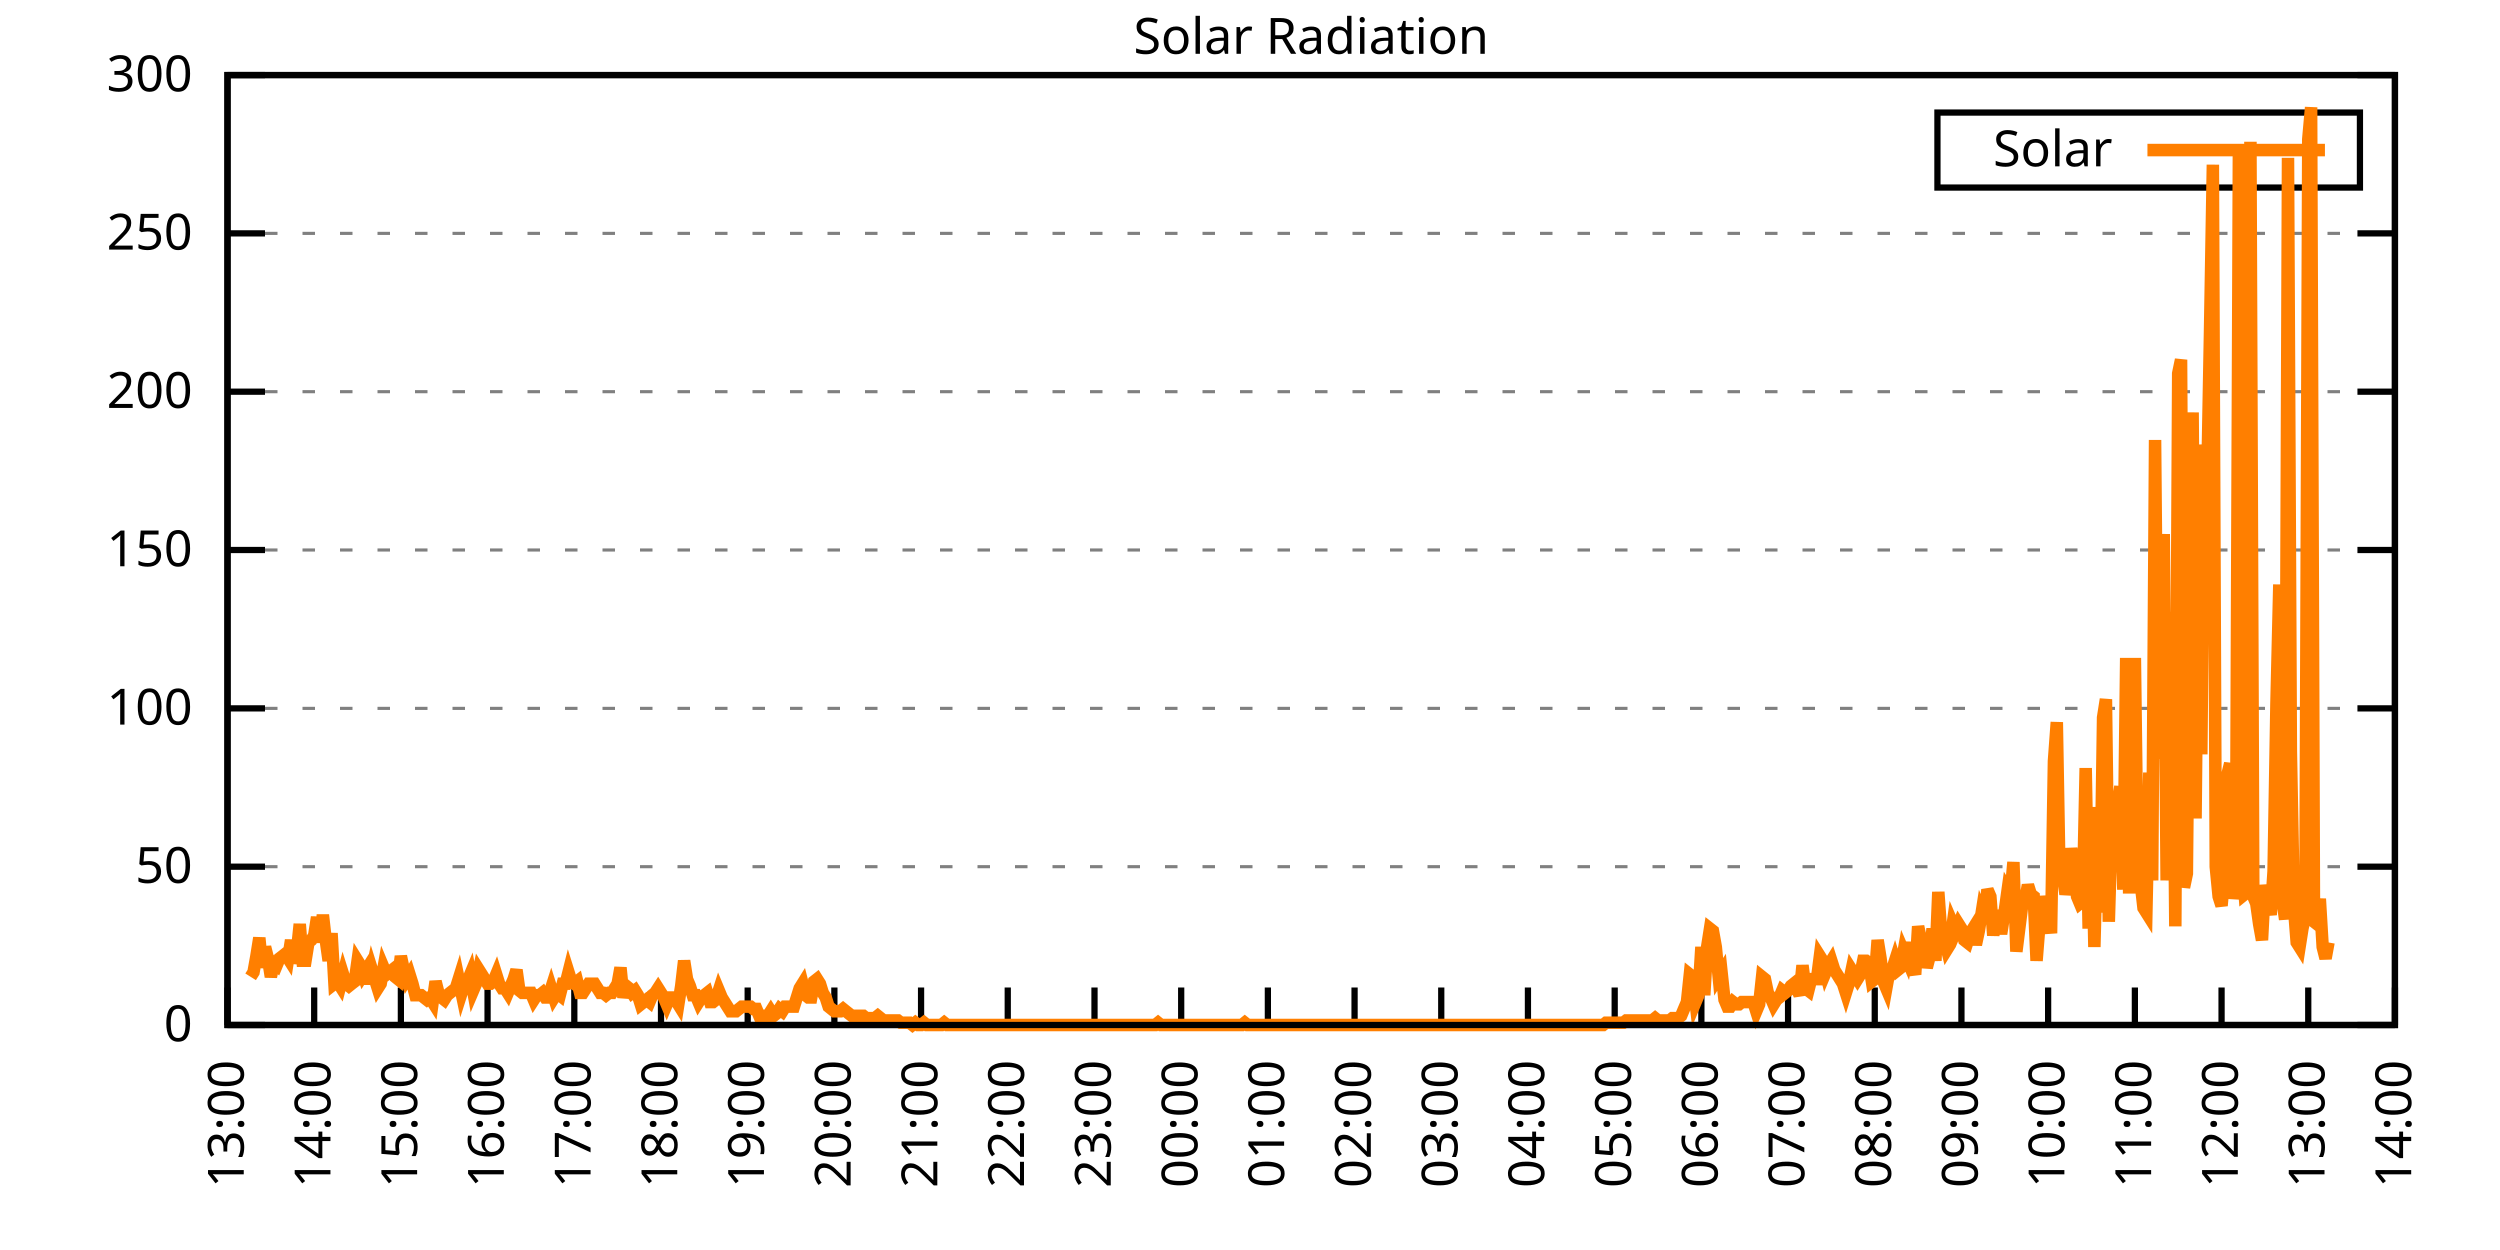
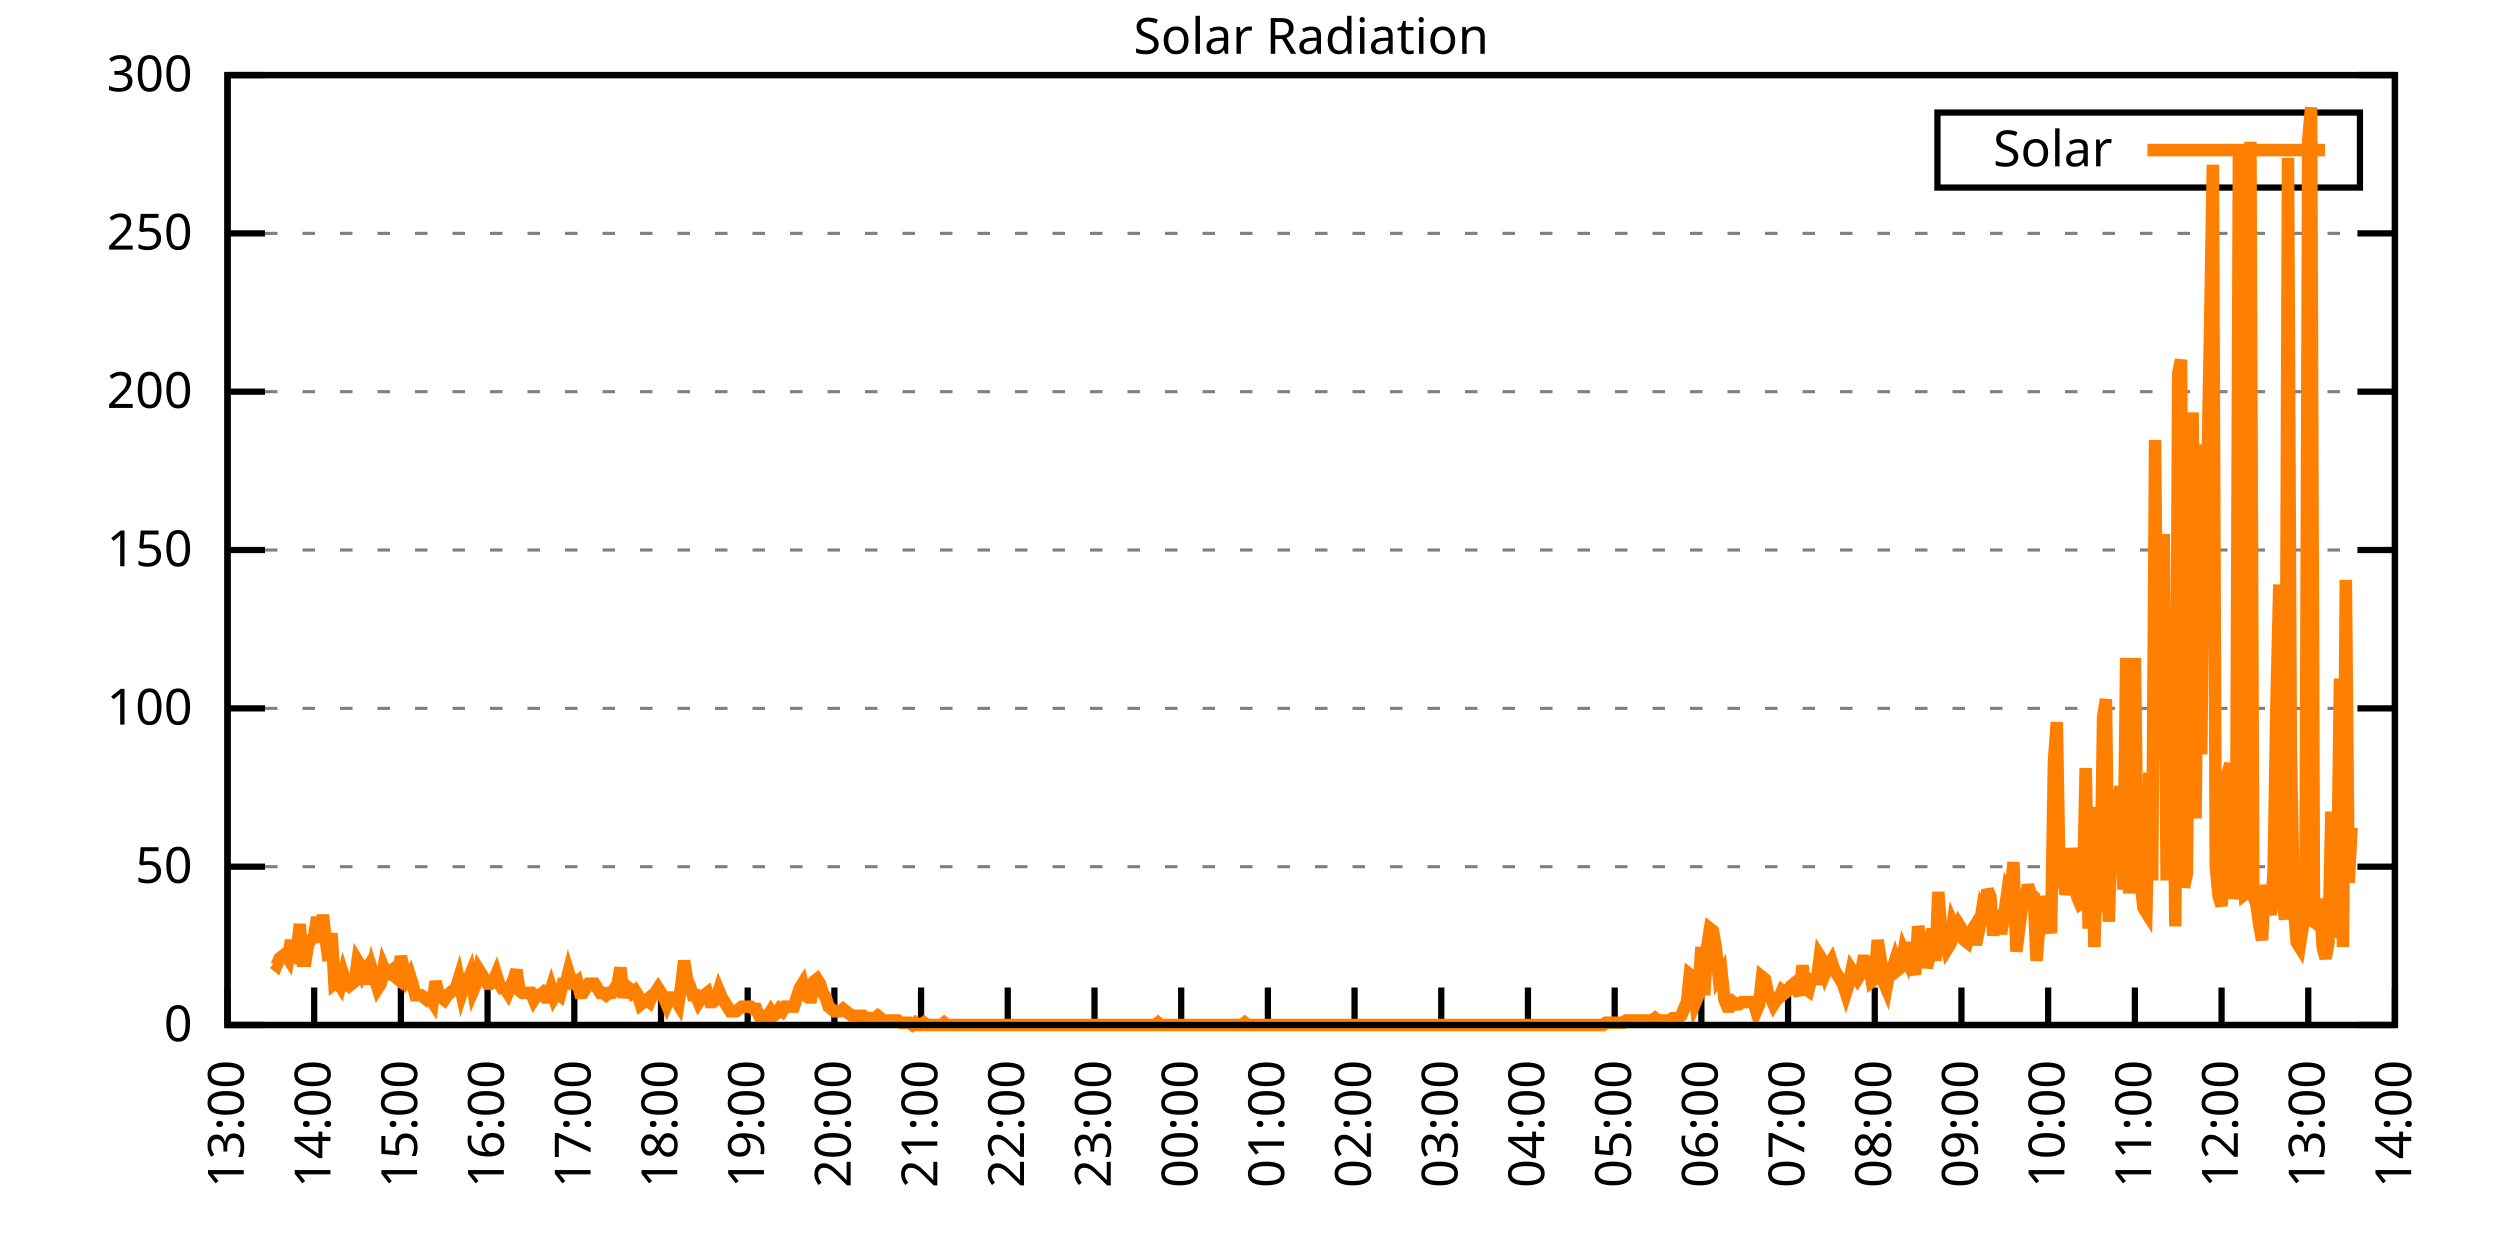
<svg xmlns="http://www.w3.org/2000/svg" xmlns:xlink="http://www.w3.org/1999/xlink" width="400" height="200" viewBox="0 0 400 200">
  <g id="gnuplot_canvas">
    <rect x="0" y="0" width="400" height="200" fill="none" />
    <defs>
      <circle id="gpDot" r="0.5" stroke-width="0.5" stroke="currentColor" />
      <path id="gpPt0" stroke-width="0.333" stroke="currentColor" d="M-1,0 h2 M0,-1 v2" />
      <path id="gpPt1" stroke-width="0.333" stroke="currentColor" d="M-1,-1 L1,1 M1,-1 L-1,1" />
      <path id="gpPt2" stroke-width="0.333" stroke="currentColor" d="M-1,0 L1,0 M0,-1 L0,1 M-1,-1 L1,1 M-1,1 L1,-1" />
      <rect id="gpPt3" stroke-width="0.333" stroke="currentColor" x="-1" y="-1" width="2" height="2" />
      <rect id="gpPt4" stroke-width="0.333" stroke="currentColor" fill="currentColor" x="-1" y="-1" width="2" height="2" />
      <circle id="gpPt5" stroke-width="0.333" stroke="currentColor" cx="0" cy="0" r="1" />
      <use xlink:href="#gpPt5" id="gpPt6" fill="currentColor" stroke="none" />
      <path id="gpPt7" stroke-width="0.333" stroke="currentColor" d="M0,-1.33 L-1.33,0.67 L1.33,0.67 z" />
      <use xlink:href="#gpPt7" id="gpPt8" fill="currentColor" stroke="none" />
      <use xlink:href="#gpPt7" id="gpPt9" stroke="currentColor" transform="rotate(180)" />
      <use xlink:href="#gpPt9" id="gpPt10" fill="currentColor" stroke="none" />
      <use xlink:href="#gpPt3" id="gpPt11" stroke="currentColor" transform="rotate(45)" />
      <use xlink:href="#gpPt11" id="gpPt12" fill="currentColor" stroke="none" />
      <path id="gpPt13" stroke-width="0.333" stroke="currentColor" d="M0,1.330 L1.265,0.411 L0.782,-1.067 L-0.782,-1.076 L-1.265,0.411 z" />
      <use xlink:href="#gpPt13" id="gpPt14" fill="currentColor" stroke="none" />
      <filter id="textbox" filterUnits="objectBoundingBox" x="0" y="0" height="1" width="1">
        <feFlood flood-color="white" flood-opacity="1" result="bgnd" />
        <feComposite in="SourceGraphic" in2="bgnd" operator="atop" />
      </filter>
      <filter id="greybox" filterUnits="objectBoundingBox" x="0" y="0" height="1" width="1">
        <feFlood flood-color="lightgrey" flood-opacity="1" result="grey" />
        <feComposite in="SourceGraphic" in2="grey" operator="atop" />
      </filter>
    </defs>
    <g fill="none" color="white" stroke="currentColor" stroke-width="1.00" stroke-linecap="butt" stroke-linejoin="miter">
</g>
    <g fill="none" color="black" stroke="currentColor" stroke-width="1.00" stroke-linecap="butt" stroke-linejoin="miter">
      <g stroke="none" shape-rendering="crispEdges">
        <polygon fill="rgb(255, 255, 255)" points="36.40,164.00 383.18,164.00 383.18,12.02 36.40,12.02 " />
      </g>
    </g>
    <g fill="none" color="black" stroke="currentColor" stroke-width="1.00" stroke-linecap="butt" stroke-linejoin="miter">
</g>
    <g fill="none" color="black" stroke="black" stroke-width="0.50" stroke-linecap="butt" stroke-linejoin="miter">
</g>
    <g fill="none" color="gray" stroke="currentColor" stroke-width="0.50" stroke-linecap="butt" stroke-linejoin="miter">
      <path stroke="gray" stroke-dasharray="2,4" class="gridline" d="M36.40,164.00 L383.19,164.00  " />
    </g>
    <g fill="none" color="gray" stroke="gray" stroke-width="1.00" stroke-linecap="butt" stroke-linejoin="miter">
</g>
    <g fill="none" color="black" stroke="currentColor" stroke-width="1.00" stroke-linecap="butt" stroke-linejoin="miter">
      <path stroke="black" d="M36.40,164.00 L42.40,164.00 M383.19,164.00 L377.19,164.00  " />
      <g transform="translate(30.80,166.60)" stroke="none" fill="black" font-family="Sans" font-size="8.00" text-anchor="end">
        <text>
          <tspan font-family="Sans"> 0</tspan>
        </text>
      </g>
    </g>
    <g fill="none" color="black" stroke="currentColor" stroke-width="1.00" stroke-linecap="butt" stroke-linejoin="miter">
</g>
    <g fill="none" color="black" stroke="black" stroke-width="0.50" stroke-linecap="butt" stroke-linejoin="miter">
</g>
    <g fill="none" color="gray" stroke="currentColor" stroke-width="0.50" stroke-linecap="butt" stroke-linejoin="miter">
      <path stroke="gray" stroke-dasharray="2,4" class="gridline" d="M36.40,138.67 L383.19,138.67  " />
    </g>
    <g fill="none" color="gray" stroke="gray" stroke-width="1.00" stroke-linecap="butt" stroke-linejoin="miter">
</g>
    <g fill="none" color="black" stroke="currentColor" stroke-width="1.00" stroke-linecap="butt" stroke-linejoin="miter">
      <path stroke="black" d="M36.40,138.67 L42.40,138.67 M383.19,138.67 L377.19,138.67  " />
      <g transform="translate(30.80,141.27)" stroke="none" fill="black" font-family="Sans" font-size="8.00" text-anchor="end">
        <text>
          <tspan font-family="Sans"> 50</tspan>
        </text>
      </g>
    </g>
    <g fill="none" color="black" stroke="currentColor" stroke-width="1.00" stroke-linecap="butt" stroke-linejoin="miter">
</g>
    <g fill="none" color="black" stroke="black" stroke-width="0.50" stroke-linecap="butt" stroke-linejoin="miter">
</g>
    <g fill="none" color="gray" stroke="currentColor" stroke-width="0.50" stroke-linecap="butt" stroke-linejoin="miter">
      <path stroke="gray" stroke-dasharray="2,4" class="gridline" d="M36.40,113.34 L383.19,113.34  " />
    </g>
    <g fill="none" color="gray" stroke="gray" stroke-width="1.00" stroke-linecap="butt" stroke-linejoin="miter">
</g>
    <g fill="none" color="black" stroke="currentColor" stroke-width="1.00" stroke-linecap="butt" stroke-linejoin="miter">
      <path stroke="black" d="M36.40,113.34 L42.40,113.34 M383.19,113.34 L377.19,113.34  " />
      <g transform="translate(30.80,115.94)" stroke="none" fill="black" font-family="Sans" font-size="8.00" text-anchor="end">
        <text>
          <tspan font-family="Sans"> 100</tspan>
        </text>
      </g>
    </g>
    <g fill="none" color="black" stroke="currentColor" stroke-width="1.00" stroke-linecap="butt" stroke-linejoin="miter">
</g>
    <g fill="none" color="black" stroke="black" stroke-width="0.50" stroke-linecap="butt" stroke-linejoin="miter">
</g>
    <g fill="none" color="gray" stroke="currentColor" stroke-width="0.50" stroke-linecap="butt" stroke-linejoin="miter">
      <path stroke="gray" stroke-dasharray="2,4" class="gridline" d="M36.40,88.00 L383.19,88.00  " />
    </g>
    <g fill="none" color="gray" stroke="gray" stroke-width="1.00" stroke-linecap="butt" stroke-linejoin="miter">
</g>
    <g fill="none" color="black" stroke="currentColor" stroke-width="1.00" stroke-linecap="butt" stroke-linejoin="miter">
      <path stroke="black" d="M36.40,88.00 L42.40,88.00 M383.19,88.00 L377.19,88.00  " />
      <g transform="translate(30.80,90.60)" stroke="none" fill="black" font-family="Sans" font-size="8.00" text-anchor="end">
        <text>
          <tspan font-family="Sans"> 150</tspan>
        </text>
      </g>
    </g>
    <g fill="none" color="black" stroke="currentColor" stroke-width="1.00" stroke-linecap="butt" stroke-linejoin="miter">
</g>
    <g fill="none" color="black" stroke="black" stroke-width="0.50" stroke-linecap="butt" stroke-linejoin="miter">
</g>
    <g fill="none" color="gray" stroke="currentColor" stroke-width="0.50" stroke-linecap="butt" stroke-linejoin="miter">
      <path stroke="gray" stroke-dasharray="2,4" class="gridline" d="M36.40,62.67 L383.19,62.67  " />
    </g>
    <g fill="none" color="gray" stroke="gray" stroke-width="1.00" stroke-linecap="butt" stroke-linejoin="miter">
</g>
    <g fill="none" color="black" stroke="currentColor" stroke-width="1.00" stroke-linecap="butt" stroke-linejoin="miter">
      <path stroke="black" d="M36.40,62.67 L42.40,62.67 M383.19,62.67 L377.19,62.67  " />
      <g transform="translate(30.80,65.27)" stroke="none" fill="black" font-family="Sans" font-size="8.00" text-anchor="end">
        <text>
          <tspan font-family="Sans"> 200</tspan>
        </text>
      </g>
    </g>
    <g fill="none" color="black" stroke="currentColor" stroke-width="1.00" stroke-linecap="butt" stroke-linejoin="miter">
</g>
    <g fill="none" color="black" stroke="black" stroke-width="0.50" stroke-linecap="butt" stroke-linejoin="miter">
</g>
    <g fill="none" color="gray" stroke="currentColor" stroke-width="0.50" stroke-linecap="butt" stroke-linejoin="miter">
      <path stroke="gray" stroke-dasharray="2,4" class="gridline" d="M36.40,37.34 L383.19,37.34  " />
    </g>
    <g fill="none" color="gray" stroke="gray" stroke-width="1.00" stroke-linecap="butt" stroke-linejoin="miter">
</g>
    <g fill="none" color="black" stroke="currentColor" stroke-width="1.00" stroke-linecap="butt" stroke-linejoin="miter">
      <path stroke="black" d="M36.40,37.34 L42.40,37.34 M383.19,37.34 L377.19,37.34  " />
      <g transform="translate(30.80,39.94)" stroke="none" fill="black" font-family="Sans" font-size="8.00" text-anchor="end">
        <text>
          <tspan font-family="Sans"> 250</tspan>
        </text>
      </g>
    </g>
    <g fill="none" color="black" stroke="currentColor" stroke-width="1.00" stroke-linecap="butt" stroke-linejoin="miter">
</g>
    <g fill="none" color="black" stroke="black" stroke-width="0.50" stroke-linecap="butt" stroke-linejoin="miter">
</g>
    <g fill="none" color="gray" stroke="currentColor" stroke-width="0.50" stroke-linecap="butt" stroke-linejoin="miter">
      <path stroke="gray" stroke-dasharray="2,4" class="gridline" d="M36.40,12.01 L383.19,12.01  " />
    </g>
    <g fill="none" color="gray" stroke="gray" stroke-width="1.00" stroke-linecap="butt" stroke-linejoin="miter">
</g>
    <g fill="none" color="black" stroke="currentColor" stroke-width="1.00" stroke-linecap="butt" stroke-linejoin="miter">
      <path stroke="black" d="M36.40,12.01 L42.40,12.01 M383.19,12.01 L377.19,12.01  " />
      <g transform="translate(30.80,14.61)" stroke="none" fill="black" font-family="Sans" font-size="8.00" text-anchor="end">
        <text>
          <tspan font-family="Sans"> 300</tspan>
        </text>
      </g>
    </g>
    <g fill="none" color="black" stroke="currentColor" stroke-width="1.00" stroke-linecap="butt" stroke-linejoin="miter">
      <path stroke="black" d="M36.40,164.00 L36.40,158.00  " />
      <g transform="translate(39.00,169.60) rotate(270.00)" stroke="none" fill="black" font-family="Sans" font-size="8.00" text-anchor="end">
        <text>
          <tspan font-family="Sans">13:00</tspan>
        </text>
      </g>
    </g>
    <g fill="none" color="black" stroke="currentColor" stroke-width="1.00" stroke-linecap="butt" stroke-linejoin="miter">
      <path stroke="black" d="M50.27,164.00 L50.27,158.00  " />
      <g transform="translate(52.87,169.60) rotate(270.00)" stroke="none" fill="black" font-family="Sans" font-size="8.00" text-anchor="end">
        <text>
          <tspan font-family="Sans">14:00</tspan>
        </text>
      </g>
    </g>
    <g fill="none" color="black" stroke="currentColor" stroke-width="1.00" stroke-linecap="butt" stroke-linejoin="miter">
      <path stroke="black" d="M64.14,164.00 L64.14,158.00  " />
      <g transform="translate(66.74,169.60) rotate(270.00)" stroke="none" fill="black" font-family="Sans" font-size="8.00" text-anchor="end">
        <text>
          <tspan font-family="Sans">15:00</tspan>
        </text>
      </g>
    </g>
    <g fill="none" color="black" stroke="currentColor" stroke-width="1.00" stroke-linecap="butt" stroke-linejoin="miter">
      <path stroke="black" d="M78.01,164.00 L78.01,158.00  " />
      <g transform="translate(80.61,169.60) rotate(270.00)" stroke="none" fill="black" font-family="Sans" font-size="8.00" text-anchor="end">
        <text>
          <tspan font-family="Sans">16:00</tspan>
        </text>
      </g>
    </g>
    <g fill="none" color="black" stroke="currentColor" stroke-width="1.00" stroke-linecap="butt" stroke-linejoin="miter">
      <path stroke="black" d="M91.89,164.00 L91.89,158.00  " />
      <g transform="translate(94.49,169.60) rotate(270.00)" stroke="none" fill="black" font-family="Sans" font-size="8.00" text-anchor="end">
        <text>
          <tspan font-family="Sans">17:00</tspan>
        </text>
      </g>
    </g>
    <g fill="none" color="black" stroke="currentColor" stroke-width="1.00" stroke-linecap="butt" stroke-linejoin="miter">
      <path stroke="black" d="M105.76,164.00 L105.76,158.00  " />
      <g transform="translate(108.36,169.60) rotate(270.00)" stroke="none" fill="black" font-family="Sans" font-size="8.00" text-anchor="end">
        <text>
          <tspan font-family="Sans">18:00</tspan>
        </text>
      </g>
    </g>
    <g fill="none" color="black" stroke="currentColor" stroke-width="1.00" stroke-linecap="butt" stroke-linejoin="miter">
      <path stroke="black" d="M119.63,164.00 L119.63,158.00  " />
      <g transform="translate(122.23,169.60) rotate(270.00)" stroke="none" fill="black" font-family="Sans" font-size="8.00" text-anchor="end">
        <text>
          <tspan font-family="Sans">19:00</tspan>
        </text>
      </g>
    </g>
    <g fill="none" color="black" stroke="currentColor" stroke-width="1.00" stroke-linecap="butt" stroke-linejoin="miter">
      <path stroke="black" d="M133.50,164.00 L133.50,158.00  " />
      <g transform="translate(136.10,169.60) rotate(270.00)" stroke="none" fill="black" font-family="Sans" font-size="8.00" text-anchor="end">
        <text>
          <tspan font-family="Sans">20:00</tspan>
        </text>
      </g>
    </g>
    <g fill="none" color="black" stroke="currentColor" stroke-width="1.00" stroke-linecap="butt" stroke-linejoin="miter">
      <path stroke="black" d="M147.37,164.00 L147.37,158.00  " />
      <g transform="translate(149.97,169.60) rotate(270.00)" stroke="none" fill="black" font-family="Sans" font-size="8.00" text-anchor="end">
        <text>
          <tspan font-family="Sans">21:00</tspan>
        </text>
      </g>
    </g>
    <g fill="none" color="black" stroke="currentColor" stroke-width="1.00" stroke-linecap="butt" stroke-linejoin="miter">
      <path stroke="black" d="M161.24,164.00 L161.24,158.00  " />
      <g transform="translate(163.84,169.60) rotate(270.00)" stroke="none" fill="black" font-family="Sans" font-size="8.00" text-anchor="end">
        <text>
          <tspan font-family="Sans">22:00</tspan>
        </text>
      </g>
    </g>
    <g fill="none" color="black" stroke="currentColor" stroke-width="1.00" stroke-linecap="butt" stroke-linejoin="miter">
      <path stroke="black" d="M175.12,164.00 L175.12,158.00  " />
      <g transform="translate(177.72,169.60) rotate(270.00)" stroke="none" fill="black" font-family="Sans" font-size="8.00" text-anchor="end">
        <text>
          <tspan font-family="Sans">23:00</tspan>
        </text>
      </g>
    </g>
    <g fill="none" color="black" stroke="currentColor" stroke-width="1.00" stroke-linecap="butt" stroke-linejoin="miter">
      <path stroke="black" d="M188.99,164.00 L188.99,158.00  " />
      <g transform="translate(191.59,169.60) rotate(270.00)" stroke="none" fill="black" font-family="Sans" font-size="8.00" text-anchor="end">
        <text>
          <tspan font-family="Sans">00:00</tspan>
        </text>
      </g>
    </g>
    <g fill="none" color="black" stroke="currentColor" stroke-width="1.00" stroke-linecap="butt" stroke-linejoin="miter">
      <path stroke="black" d="M202.86,164.00 L202.86,158.00  " />
      <g transform="translate(205.46,169.60) rotate(270.00)" stroke="none" fill="black" font-family="Sans" font-size="8.00" text-anchor="end">
        <text>
          <tspan font-family="Sans">01:00</tspan>
        </text>
      </g>
    </g>
    <g fill="none" color="black" stroke="currentColor" stroke-width="1.00" stroke-linecap="butt" stroke-linejoin="miter">
      <path stroke="black" d="M216.73,164.00 L216.73,158.00  " />
      <g transform="translate(219.33,169.60) rotate(270.00)" stroke="none" fill="black" font-family="Sans" font-size="8.00" text-anchor="end">
        <text>
          <tspan font-family="Sans">02:00</tspan>
        </text>
      </g>
    </g>
    <g fill="none" color="black" stroke="currentColor" stroke-width="1.00" stroke-linecap="butt" stroke-linejoin="miter">
      <path stroke="black" d="M230.60,164.00 L230.60,158.00  " />
      <g transform="translate(233.20,169.60) rotate(270.00)" stroke="none" fill="black" font-family="Sans" font-size="8.00" text-anchor="end">
        <text>
          <tspan font-family="Sans">03:00</tspan>
        </text>
      </g>
    </g>
    <g fill="none" color="black" stroke="currentColor" stroke-width="1.00" stroke-linecap="butt" stroke-linejoin="miter">
      <path stroke="black" d="M244.47,164.00 L244.47,158.00  " />
      <g transform="translate(247.07,169.60) rotate(270.00)" stroke="none" fill="black" font-family="Sans" font-size="8.00" text-anchor="end">
        <text>
          <tspan font-family="Sans">04:00</tspan>
        </text>
      </g>
    </g>
    <g fill="none" color="black" stroke="currentColor" stroke-width="1.00" stroke-linecap="butt" stroke-linejoin="miter">
      <path stroke="black" d="M258.35,164.00 L258.35,158.00  " />
      <g transform="translate(260.95,169.60) rotate(270.00)" stroke="none" fill="black" font-family="Sans" font-size="8.00" text-anchor="end">
        <text>
          <tspan font-family="Sans">05:00</tspan>
        </text>
      </g>
    </g>
    <g fill="none" color="black" stroke="currentColor" stroke-width="1.00" stroke-linecap="butt" stroke-linejoin="miter">
      <path stroke="black" d="M272.22,164.00 L272.22,158.00  " />
      <g transform="translate(274.82,169.60) rotate(270.00)" stroke="none" fill="black" font-family="Sans" font-size="8.00" text-anchor="end">
        <text>
          <tspan font-family="Sans">06:00</tspan>
        </text>
      </g>
    </g>
    <g fill="none" color="black" stroke="currentColor" stroke-width="1.00" stroke-linecap="butt" stroke-linejoin="miter">
      <path stroke="black" d="M286.09,164.00 L286.09,158.00  " />
      <g transform="translate(288.69,169.60) rotate(270.00)" stroke="none" fill="black" font-family="Sans" font-size="8.00" text-anchor="end">
        <text>
          <tspan font-family="Sans">07:00</tspan>
        </text>
      </g>
    </g>
    <g fill="none" color="black" stroke="currentColor" stroke-width="1.00" stroke-linecap="butt" stroke-linejoin="miter">
      <path stroke="black" d="M299.96,164.00 L299.96,158.00  " />
      <g transform="translate(302.56,169.60) rotate(270.00)" stroke="none" fill="black" font-family="Sans" font-size="8.00" text-anchor="end">
        <text>
          <tspan font-family="Sans">08:00</tspan>
        </text>
      </g>
    </g>
    <g fill="none" color="black" stroke="currentColor" stroke-width="1.00" stroke-linecap="butt" stroke-linejoin="miter">
      <path stroke="black" d="M313.83,164.00 L313.83,158.00  " />
      <g transform="translate(316.43,169.60) rotate(270.00)" stroke="none" fill="black" font-family="Sans" font-size="8.00" text-anchor="end">
        <text>
          <tspan font-family="Sans">09:00</tspan>
        </text>
      </g>
    </g>
    <g fill="none" color="black" stroke="currentColor" stroke-width="1.00" stroke-linecap="butt" stroke-linejoin="miter">
      <path stroke="black" d="M327.70,164.00 L327.70,158.00  " />
      <g transform="translate(330.30,169.60) rotate(270.00)" stroke="none" fill="black" font-family="Sans" font-size="8.00" text-anchor="end">
        <text>
          <tspan font-family="Sans">10:00</tspan>
        </text>
      </g>
    </g>
    <g fill="none" color="black" stroke="currentColor" stroke-width="1.00" stroke-linecap="butt" stroke-linejoin="miter">
      <path stroke="black" d="M341.58,164.00 L341.58,158.00  " />
      <g transform="translate(344.18,169.60) rotate(270.00)" stroke="none" fill="black" font-family="Sans" font-size="8.00" text-anchor="end">
        <text>
          <tspan font-family="Sans">11:00</tspan>
        </text>
      </g>
    </g>
    <g fill="none" color="black" stroke="currentColor" stroke-width="1.00" stroke-linecap="butt" stroke-linejoin="miter">
      <path stroke="black" d="M355.45,164.00 L355.45,158.00  " />
      <g transform="translate(358.05,169.60) rotate(270.00)" stroke="none" fill="black" font-family="Sans" font-size="8.00" text-anchor="end">
        <text>
          <tspan font-family="Sans">12:00</tspan>
        </text>
      </g>
    </g>
    <g fill="none" color="black" stroke="currentColor" stroke-width="1.00" stroke-linecap="butt" stroke-linejoin="miter">
      <path stroke="black" d="M369.32,164.00 L369.32,158.00  " />
      <g transform="translate(371.92,169.60) rotate(270.00)" stroke="none" fill="black" font-family="Sans" font-size="8.00" text-anchor="end">
        <text>
          <tspan font-family="Sans">13:00</tspan>
        </text>
      </g>
    </g>
    <g fill="none" color="black" stroke="currentColor" stroke-width="1.00" stroke-linecap="butt" stroke-linejoin="miter">
      <path stroke="black" d="M383.19,164.00 L383.19,158.00  " />
      <g transform="translate(385.79,169.60) rotate(270.00)" stroke="none" fill="black" font-family="Sans" font-size="8.00" text-anchor="end">
        <text>
          <tspan font-family="Sans">14:00</tspan>
        </text>
      </g>
    </g>
    <g fill="none" color="black" stroke="currentColor" stroke-width="1.00" stroke-linecap="butt" stroke-linejoin="miter">
</g>
    <g fill="none" color="black" stroke="currentColor" stroke-width="1.00" stroke-linecap="butt" stroke-linejoin="miter">
      <path stroke="black" d="M36.40,12.01 L36.40,164.00 L383.19,164.00 L383.19,12.01 L36.40,12.01 Z  " />
    </g>
    <g fill="none" color="black" stroke="currentColor" stroke-width="1.00" stroke-linecap="butt" stroke-linejoin="miter">
</g>
    <g fill="none" color="black" stroke="currentColor" stroke-width="1.00" stroke-linecap="butt" stroke-linejoin="miter">
      <path stroke="black" d="M309.99,30.01 L309.99,18.01 L377.59,18.01 L377.59,30.01 L309.99,30.01 Z  " />
    </g>
    <g id="Solar_Radiation_plot_1">
      <g fill="none" color="white" stroke="black" stroke-width="2.00" stroke-linecap="butt" stroke-linejoin="miter">
</g>
      <g fill="none" color="black" stroke="currentColor" stroke-width="2.00" stroke-linecap="butt" stroke-linejoin="miter">
        <g transform="translate(337.99,26.61)" stroke="none" fill="black" font-family="Sans" font-size="8.00" text-anchor="end">
          <text>
            <tspan font-family="Sans">Solar</tspan>
          </text>
        </g>
      </g>
      <g fill="none" color="black" stroke="currentColor" stroke-width="2.00" stroke-linecap="butt" stroke-linejoin="miter">
-         <path stroke="rgb(255, 127,   0)" d="M343.59,24.01 L371.99,24.01 M40.10,156.29 L40.56,155.56 L41.02,152.99 L41.49,150.05 L41.95,154.82 L42.41,151.52   L42.87,153.35 L43.34,156.29 L43.80,154.09 L44.26,154.46 L44.72,153.35 L45.19,152.99 L45.65,152.62 L46.11,153.35   L46.57,150.42 L47.03,154.09 L47.50,152.25 L47.96,147.85 L48.42,153.72 L48.88,153.72 L49.35,150.79 L49.81,150.42   L50.27,149.68 L50.73,146.75 L51.20,150.79 L51.66,146.38 L52.12,150.42 L52.58,153.72 L53.05,149.32 L53.51,157.39   L53.97,157.03 L54.43,157.76 L54.90,155.92 L55.36,157.39 L55.82,157.76 L56.28,157.39 L56.75,157.03 L57.21,153.72   L57.67,154.46 L58.13,155.92 L58.59,155.19 L59.06,157.39 L59.52,155.19 L59.98,156.66 L60.44,158.13 L60.91,157.39   L61.37,154.82 L61.83,155.92 L62.29,155.56 L62.76,155.19 L63.22,156.29 L63.68,156.66 L64.14,152.99 L64.61,155.19   L65.07,156.66 L65.53,155.92 L65.99,157.39 L66.46,159.23 L66.92,159.23 L67.38,159.23 L67.84,159.60 L68.30,159.96   L68.77,159.60 L69.23,160.33 L69.69,157.03 L70.15,158.86 L70.62,159.60 L71.08,159.96 L71.54,159.23 L72.00,158.86   L72.47,158.49 L72.93,158.13 L73.39,156.66 L73.85,158.86 L74.32,157.39 L74.78,157.03 L75.24,155.92 L75.70,158.49   L76.17,157.39 L76.63,155.19 L77.09,155.92 L77.55,156.66 L78.01,157.39 L78.48,157.39 L78.94,157.03 L79.40,155.92   L79.86,157.39 L80.33,158.13 L80.79,158.13 L81.25,158.86 L81.71,157.76 L82.18,156.66 L82.64,155.19 L83.10,158.49   L83.56,158.86 L84.03,158.86 L84.49,158.86 L84.95,158.86 L85.41,159.96 L85.88,159.23 L86.34,159.23 L86.80,158.86   L87.26,159.60 L87.72,159.60 L88.19,158.13 L88.65,159.60 L89.11,158.86 L89.57,159.23 L90.04,157.39 L90.50,157.39   L90.96,155.56 L91.42,157.03 L91.89,157.39 L92.35,157.03 L92.81,158.86 L93.27,158.86 L93.74,158.13 L94.20,157.39   L94.66,157.39 L95.12,157.39 L95.59,158.13 L96.05,158.86 L96.51,158.86 L96.97,159.23 L97.44,158.86 L97.90,158.86   L98.36,158.13 L98.82,157.39 L99.28,154.82 L99.75,159.60 L100.21,157.76 L100.67,158.13 L101.13,158.86 L101.60,158.49   L102.06,159.23 L102.52,160.70 L102.98,160.33 L103.45,159.96 L103.91,160.33 L104.37,159.23 L104.83,158.86 L105.30,158.13   L105.76,158.86 L106.22,159.60 L106.68,160.70 L107.15,159.60 L107.61,159.60 L108.07,159.96 L108.53,160.70 L108.99,157.76   L109.46,153.72 L109.92,156.66 L110.38,157.76 L110.84,159.23 L111.31,159.23 L111.77,160.33 L112.23,159.60 L112.69,159.23   L113.16,158.86 L113.62,160.33 L114.08,160.33 L114.54,159.96 L115.01,158.49 L115.47,159.60 L115.93,160.33 L116.39,161.06   L116.86,161.80 L117.32,161.80 L117.78,161.80 L118.24,161.43 L118.70,161.06 L119.17,161.06 L119.63,161.06 L120.09,161.06   L120.55,161.43 L121.02,161.43 L121.48,162.53 L121.94,162.53 L122.40,162.53 L122.87,162.53 L123.33,161.80 L123.79,162.53   L124.25,162.16 L124.72,161.43 L125.18,161.80 L125.64,161.06 L126.10,161.06 L126.57,161.06 L127.03,161.06 L127.49,159.60   L127.95,158.13 L128.41,157.39 L128.88,159.23 L129.34,159.60 L129.80,159.60 L130.26,157.03 L130.73,156.66 L131.19,157.39   L131.65,158.86 L132.11,159.60 L132.58,161.06 L133.04,161.43 L133.50,161.80 L133.96,161.80 L134.43,161.80 L134.89,161.43   L135.35,161.80 L135.81,162.16 L136.28,162.53 L136.74,162.53 L137.20,162.53 L137.66,162.53 L138.13,162.53 L138.59,162.90   L139.05,162.90 L139.51,162.90 L139.97,162.90 L140.44,162.53 L140.90,162.90 L141.36,163.27 L141.82,163.27 L142.29,163.27   L142.75,163.27 L143.21,163.27 L143.67,163.27 L144.14,163.63 L144.60,163.63 L145.06,163.63 L145.52,163.63 L145.99,164.00   L146.45,163.63 L146.91,164.00 L147.37,164.00 L147.84,163.63 L148.30,164.00 L148.76,164.00 L149.22,164.00 L149.68,164.00   L150.15,164.00 L150.61,164.00 L151.07,163.63 L151.53,164.00 L152.00,164.00 L152.46,164.00 L152.92,164.00 L153.38,164.00   L153.85,164.00 L154.31,164.00 L154.77,164.00 L155.23,164.00 L155.70,164.00 L156.16,164.00 L156.62,164.00 L157.08,164.00   L157.55,164.00 L158.01,164.00 L158.47,164.00 L158.93,164.00 L159.39,164.00 L159.86,164.00 L160.32,164.00 L160.78,164.00   L161.24,164.00 L161.71,164.00 L162.17,164.00 L162.63,164.00 L163.09,164.00 L163.56,164.00 L164.02,164.00 L164.48,164.00   L164.94,164.00 L165.41,164.00 L165.87,164.00 L166.33,164.00 L166.79,164.00 L167.26,164.00 L167.72,164.00 L168.18,164.00   L168.64,164.00 L169.10,164.00 L169.57,164.00 L170.03,164.00 L170.49,164.00 L170.95,164.00 L171.42,164.00 L171.88,164.00   L172.34,164.00 L172.80,164.00 L173.27,164.00 L173.73,164.00 L174.19,164.00 L174.65,164.00 L175.12,164.00 L175.58,164.00   L176.04,164.00 L176.50,164.00 L176.97,164.00 L177.43,164.00 L177.89,164.00 L178.35,164.00 L178.82,164.00 L179.28,164.00   L179.74,164.00 L180.20,164.00 L180.66,164.00 L181.13,164.00 L181.59,164.00 L182.05,164.00 L182.51,164.00 L182.98,164.00   L183.44,164.00 L183.90,164.00 L184.36,164.00 L184.83,164.00 L185.29,163.63 L185.75,164.00 L186.21,164.00 L186.68,164.00   L187.14,164.00 L187.60,164.00 L188.06,164.00 L188.53,164.00 L188.99,164.00 L189.45,164.00 L189.91,164.00 L190.37,164.00   L190.84,164.00 L191.30,164.00 L191.76,164.00 L192.22,164.00 L192.69,164.00 L193.15,164.00 L193.61,164.00 L194.07,164.00   L194.54,164.00 L195.00,164.00 L195.46,164.00 L195.92,164.00 L196.39,164.00 L196.85,164.00 L197.31,164.00 L197.77,164.00   L198.24,164.00 L198.70,164.00 L199.16,163.63 L199.62,164.00 L200.08,164.00 L200.55,164.00 L201.01,164.00 L201.47,164.00   L201.93,164.00 L202.40,164.00 L202.86,164.00 L203.32,164.00 L203.78,164.00 L204.25,164.00 L204.71,164.00 L205.17,164.00   L205.63,164.00 L206.10,164.00 L206.56,164.00 L207.02,164.00 L207.48,164.00 L207.95,164.00 L208.41,164.00 L208.87,164.00   L209.33,164.00 L209.80,164.00 L210.26,164.00 L210.72,164.00 L211.18,164.00 L211.64,164.00 L212.11,164.00 L212.57,164.00   L213.03,164.00 L213.49,164.00 L213.96,164.00 L214.42,164.00 L214.88,164.00 L215.34,164.00 L215.81,164.00 L216.27,164.00   L216.73,164.00 L217.19,164.00 L217.66,164.00 L218.12,164.00 L218.58,164.00 L219.04,164.00 L219.51,164.00 L219.97,164.00   L220.43,164.00 L220.89,164.00 L221.35,164.00 L221.82,164.00 L222.28,164.00 L222.74,164.00 L223.20,164.00 L223.67,164.00   L224.13,164.00 L224.59,164.00 L225.05,164.00 L225.52,164.00 L225.98,164.00 L226.44,164.00 L226.90,164.00 L227.37,164.00   L227.83,164.00 L228.29,164.00 L228.75,164.00 L229.22,164.00 L229.68,164.00 L230.14,164.00 L230.60,164.00 L231.06,164.00   L231.53,164.00 L231.99,164.00 L232.45,164.00 L232.91,164.00 L233.38,164.00 L233.84,164.00 L234.30,164.00 L234.76,164.00   L235.23,164.00 L235.69,164.00 L236.15,164.00 L236.61,164.00 L237.08,164.00 L237.54,164.00 L238.00,164.00 L238.46,164.00   L238.93,164.00 L239.39,164.00 L239.85,164.00 L240.31,164.00 L240.77,164.00 L241.24,164.00 L241.70,164.00 L242.16,164.00   L242.62,164.00 L243.09,164.00 L243.55,164.00 L244.01,164.00 L244.47,164.00 L244.94,164.00 L245.40,164.00 L245.86,164.00   L246.32,164.00 L246.79,164.00 L247.25,164.00 L247.71,164.00 L248.17,164.00 L248.64,164.00 L249.10,164.00 L249.56,164.00   L250.02,164.00 L250.49,164.00 L250.95,164.00 L251.41,164.00 L251.87,164.00 L252.33,164.00 L252.80,164.00 L253.26,164.00   L253.72,164.00 L254.18,164.00 L254.65,164.00 L255.11,164.00 L255.57,164.00 L256.03,164.00 L256.50,164.00 L256.96,163.63   L257.42,163.63 L257.88,163.63 L258.35,163.63 L258.81,163.63 L259.27,163.63 L259.73,163.63 L260.20,163.27 L260.66,163.27   L261.12,163.27 L261.58,163.27 L262.04,163.27 L262.51,163.27 L262.97,163.27 L263.43,163.27 L263.89,163.27 L264.36,163.27   L264.82,162.90 L265.28,163.27 L265.74,163.27 L266.21,163.27 L266.67,163.27 L267.13,163.27 L267.59,162.90 L268.06,162.90   L268.52,162.90 L268.98,162.53 L269.44,161.43 L269.91,160.33 L270.37,155.92 L270.83,156.29 L271.29,160.33 L271.75,159.23   L272.22,151.52 L272.68,159.23 L273.14,151.52 L273.60,148.58 L274.07,148.95 L274.53,151.52 L274.99,156.29 L275.45,155.56   L275.92,159.96 L276.38,161.06 L276.84,161.06 L277.30,160.33 L277.77,160.70 L278.23,160.70 L278.69,160.33 L279.15,160.33   L279.62,160.33 L280.08,160.33 L280.54,160.33 L281.00,161.80 L281.46,160.70 L281.93,156.29 L282.39,156.66 L282.85,158.86   L283.31,159.60 L283.78,160.70 L284.24,159.96 L284.70,159.60 L285.16,158.49 L285.63,158.86 L286.09,158.49 L286.55,157.76   L287.01,157.39 L287.48,158.13 L287.94,159.23 L288.40,154.46 L288.86,158.13 L289.33,158.49 L289.79,156.66 L290.25,156.66   L290.71,156.66 L291.18,152.99 L291.64,153.72 L292.10,155.56 L292.56,154.46 L293.02,153.72 L293.49,155.19 L293.95,155.92   L294.41,156.66 L294.87,157.39 L295.34,158.86 L295.80,157.39 L296.26,155.19 L296.72,155.92 L297.19,156.66 L297.65,155.92   L298.11,153.72 L298.57,153.72 L299.04,154.09 L299.50,157.03 L299.96,156.66 L300.42,150.42 L300.89,153.35 L301.35,157.03   L301.81,158.13 L302.27,155.56 L302.73,155.19 L303.20,153.72 L303.66,155.19 L304.12,154.82 L304.58,152.25 L305.05,153.35   L305.51,150.79 L305.97,154.46 L306.43,155.92 L306.90,148.22 L307.36,150.42 L307.82,150.79 L308.28,154.82 L308.75,152.99   L309.21,148.58 L309.67,153.72 L310.13,142.71 L310.60,149.32 L311.06,150.05 L311.52,151.89 L311.98,151.15 L312.44,147.85   L312.91,148.95 L313.37,147.85 L313.83,148.58 L314.29,150.42 L314.76,150.79 L315.22,149.32 L315.68,148.58 L316.14,151.15   L316.61,148.95 L317.07,146.01 L317.53,147.11 L317.99,142.34 L318.46,143.44 L318.92,149.68 L319.38,145.65 L319.84,148.58   L320.31,148.58 L320.77,145.65 L321.23,142.34 L321.69,143.08 L322.15,137.94 L322.62,152.25 L323.08,148.58 L323.54,144.91   L324.00,144.18 L324.47,141.61 L324.93,143.08 L325.39,143.44 L325.85,153.72 L326.32,147.85 L326.78,143.44 L327.24,145.65   L327.70,146.38 L328.17,149.32 L328.63,121.79 L329.09,115.55 L329.55,141.61 L330.02,139.77 L330.48,143.08 L330.94,141.24   L331.40,135.74 L331.87,138.67 L332.33,143.44 L332.79,144.55 L333.25,144.18 L333.71,122.89 L334.18,148.58 L334.64,129.13   L335.10,151.52 L335.56,133.17 L336.03,146.01 L336.49,114.81 L336.95,111.88 L337.41,147.48 L337.88,131.70 L338.34,136.10   L338.80,129.13 L339.26,125.82 L339.73,142.34 L340.19,105.27 L340.65,141.98 L341.11,141.98 L341.58,105.27 L342.04,140.87   L342.50,141.24 L342.96,145.28 L343.42,146.01 L343.89,123.62 L344.35,140.87 L344.81,70.40 L345.27,121.42 L345.74,102.33   L346.20,85.45 L346.66,140.87 L347.12,104.53 L347.59,97.93 L348.05,148.22 L348.51,59.75 L348.97,57.55 L349.44,141.98   L349.90,139.77 L350.36,90.95 L350.82,65.99 L351.29,130.96 L351.75,85.08 L352.21,120.69 L352.67,71.13 L353.13,78.84   L353.60,53.14 L354.06,26.35 L354.52,138.67 L354.98,143.44 L355.45,144.91 L355.91,139.77 L356.37,123.99 L356.83,122.15   L357.30,143.81 L357.76,140.51 L358.22,24.51 L358.68,136.84 L359.15,143.08 L359.61,142.71 L360.07,22.68 L360.53,143.44   L361.00,144.55 L361.46,147.85 L361.92,150.42 L362.38,141.61 L362.84,144.18 L363.31,146.38 L363.77,139.41 L364.23,112.61   L364.69,93.52 L365.16,143.81 L365.62,147.11 L366.08,25.25 L366.54,120.32 L367.01,144.91 L367.47,150.79 L367.93,151.52   L368.39,148.58 L368.86,146.38 L369.32,22.31 L369.78,17.17 L370.24,147.48 L370.71,147.85 L371.17,143.81 L371.63,151.52   L372.09,153.35 L372.56,150.79  " />
+         <path stroke="rgb(255, 127,   0)" d="M343.59,24.01 L371.99,24.01 M43.80,154.09 L44.26,154.46 L44.72,153.35 L45.19,152.99 L45.65,152.62 L46.11,153.35   L46.57,150.42 L47.03,154.09 L47.50,152.25 L47.96,147.85 L48.42,153.72 L48.88,153.72 L49.35,150.79 L49.81,150.42   L50.27,149.68 L50.73,146.75 L51.20,150.79 L51.66,146.38 L52.12,150.42 L52.58,153.72 L53.05,149.32 L53.51,157.39   L53.97,157.03 L54.43,157.76 L54.90,155.92 L55.36,157.39 L55.82,157.76 L56.28,157.39 L56.75,157.03 L57.21,153.72   L57.67,154.46 L58.13,155.92 L58.59,155.19 L59.06,157.39 L59.52,155.19 L59.98,156.66 L60.44,158.13 L60.91,157.39   L61.37,154.82 L61.83,155.92 L62.29,155.56 L62.76,155.19 L63.22,156.29 L63.68,156.66 L64.14,152.99 L64.61,155.19   L65.07,156.66 L65.53,155.92 L65.99,157.39 L66.46,159.23 L66.92,159.23 L67.38,159.23 L67.84,159.60 L68.30,159.96   L68.77,159.60 L69.23,160.33 L69.69,157.03 L70.15,158.86 L70.62,159.60 L71.08,159.96 L71.54,159.23 L72.00,158.86   L72.47,158.49 L72.93,158.13 L73.39,156.66 L73.85,158.86 L74.32,157.39 L74.78,157.03 L75.24,155.92 L75.70,158.49   L76.17,157.39 L76.63,155.19 L77.09,155.92 L77.55,156.66 L78.01,157.39 L78.48,157.39 L78.94,157.03 L79.40,155.92   L79.86,157.39 L80.33,158.13 L80.79,158.13 L81.25,158.86 L81.71,157.76 L82.18,156.66 L82.64,155.19 L83.10,158.49   L83.56,158.86 L84.03,158.86 L84.49,158.86 L84.95,158.86 L85.41,159.96 L85.88,159.23 L86.34,159.23 L86.80,158.86   L87.26,159.60 L87.72,159.60 L88.19,158.13 L88.65,159.60 L89.11,158.86 L89.57,159.23 L90.04,157.39 L90.50,157.39   L90.96,155.56 L91.42,157.03 L91.89,157.39 L92.35,157.03 L92.81,158.86 L93.27,158.86 L93.74,158.13 L94.20,157.39   L94.66,157.39 L95.12,157.39 L95.59,158.13 L96.05,158.86 L96.51,158.86 L96.97,159.23 L97.44,158.86 L97.90,158.86   L98.36,158.13 L98.82,157.39 L99.28,154.82 L99.75,159.60 L100.21,157.76 L100.67,158.13 L101.13,158.86 L101.60,158.49   L102.06,159.23 L102.52,160.70 L102.98,160.33 L103.45,159.96 L103.91,160.33 L104.37,159.23 L104.83,158.86 L105.30,158.13   L105.76,158.86 L106.22,159.60 L106.68,160.70 L107.15,159.60 L107.61,159.60 L108.07,159.96 L108.53,160.70 L108.99,157.76   L109.46,153.72 L109.92,156.66 L110.38,157.76 L110.84,159.23 L111.31,159.23 L111.77,160.33 L112.23,159.60 L112.69,159.23   L113.16,158.86 L113.62,160.33 L114.08,160.33 L114.54,159.96 L115.01,158.49 L115.47,159.60 L115.93,160.33 L116.39,161.06   L116.86,161.80 L117.32,161.80 L117.78,161.80 L118.24,161.43 L118.70,161.06 L119.17,161.06 L119.63,161.06 L120.09,161.06   L120.55,161.43 L121.02,161.43 L121.48,162.53 L121.94,162.53 L122.40,162.53 L122.87,162.53 L123.33,161.80 L123.79,162.53   L124.25,162.16 L124.72,161.43 L125.18,161.80 L125.64,161.06 L126.10,161.06 L126.57,161.06 L127.03,161.06 L127.49,159.60   L127.95,158.13 L128.41,157.39 L128.88,159.23 L129.34,159.60 L129.80,159.60 L130.26,157.03 L130.73,156.66 L131.19,157.39   L131.65,158.86 L132.11,159.60 L132.58,161.06 L133.04,161.43 L133.50,161.80 L133.96,161.80 L134.43,161.80 L134.89,161.43   L135.35,161.80 L135.81,162.16 L136.28,162.53 L136.74,162.53 L137.20,162.53 L137.66,162.53 L138.13,162.53 L138.59,162.90   L139.05,162.90 L139.51,162.90 L139.97,162.90 L140.44,162.53 L140.90,162.90 L141.36,163.27 L141.82,163.27 L142.29,163.27   L142.75,163.27 L143.21,163.27 L143.67,163.27 L144.14,163.63 L144.60,163.63 L145.06,163.63 L145.52,163.63 L145.99,164.00   L146.45,163.63 L146.91,164.00 L147.37,164.00 L147.84,163.63 L148.30,164.00 L148.76,164.00 L149.22,164.00 L149.68,164.00   L150.15,164.00 L150.61,164.00 L151.07,163.63 L151.53,164.00 L152.00,164.00 L152.46,164.00 L152.92,164.00 L153.38,164.00   L153.85,164.00 L154.31,164.00 L154.77,164.00 L155.23,164.00 L155.70,164.00 L156.16,164.00 L156.62,164.00 L157.08,164.00   L157.55,164.00 L158.01,164.00 L158.47,164.00 L158.93,164.00 L159.39,164.00 L159.86,164.00 L160.32,164.00 L160.78,164.00   L161.24,164.00 L161.71,164.00 L162.17,164.00 L162.63,164.00 L163.09,164.00 L163.56,164.00 L164.02,164.00 L164.48,164.00   L164.94,164.00 L165.41,164.00 L165.87,164.00 L166.33,164.00 L166.79,164.00 L167.26,164.00 L167.72,164.00 L168.18,164.00   L168.64,164.00 L169.10,164.00 L169.57,164.00 L170.03,164.00 L170.49,164.00 L170.95,164.00 L171.42,164.00 L171.88,164.00   L172.34,164.00 L172.80,164.00 L173.27,164.00 L173.73,164.00 L174.19,164.00 L174.65,164.00 L175.12,164.00 L175.58,164.00   L176.04,164.00 L176.50,164.00 L176.97,164.00 L177.43,164.00 L177.89,164.00 L178.35,164.00 L178.82,164.00 L179.28,164.00   L179.74,164.00 L180.20,164.00 L180.66,164.00 L181.13,164.00 L181.59,164.00 L182.05,164.00 L182.51,164.00 L182.98,164.00   L183.44,164.00 L183.90,164.00 L184.36,164.00 L184.83,164.00 L185.29,163.63 L185.75,164.00 L186.21,164.00 L186.68,164.00   L187.14,164.00 L187.60,164.00 L188.06,164.00 L188.53,164.00 L188.99,164.00 L189.45,164.00 L189.91,164.00 L190.37,164.00   L190.84,164.00 L191.30,164.00 L191.76,164.00 L192.22,164.00 L192.69,164.00 L193.15,164.00 L193.61,164.00 L194.07,164.00   L194.54,164.00 L195.00,164.00 L195.46,164.00 L195.92,164.00 L196.39,164.00 L196.85,164.00 L197.31,164.00 L197.77,164.00   L198.24,164.00 L198.70,164.00 L199.16,163.63 L199.62,164.00 L200.08,164.00 L200.55,164.00 L201.01,164.00 L201.47,164.00   L201.93,164.00 L202.40,164.00 L202.86,164.00 L203.32,164.00 L203.78,164.00 L204.25,164.00 L204.71,164.00 L205.17,164.00   L205.63,164.00 L206.10,164.00 L206.56,164.00 L207.02,164.00 L207.48,164.00 L207.95,164.00 L208.41,164.00 L208.87,164.00   L209.33,164.00 L209.80,164.00 L210.26,164.00 L210.72,164.00 L211.18,164.00 L211.64,164.00 L212.11,164.00 L212.57,164.00   L213.03,164.00 L213.49,164.00 L213.96,164.00 L214.42,164.00 L214.88,164.00 L215.34,164.00 L215.81,164.00 L216.27,164.00   L216.73,164.00 L217.19,164.00 L217.66,164.00 L218.12,164.00 L218.58,164.00 L219.04,164.00 L219.51,164.00 L219.97,164.00   L220.43,164.00 L220.89,164.00 L221.35,164.00 L221.82,164.00 L222.28,164.00 L222.74,164.00 L223.20,164.00 L223.67,164.00   L224.13,164.00 L224.59,164.00 L225.05,164.00 L225.52,164.00 L225.98,164.00 L226.44,164.00 L226.90,164.00 L227.37,164.00   L227.83,164.00 L228.29,164.00 L228.75,164.00 L229.22,164.00 L229.68,164.00 L230.14,164.00 L230.60,164.00 L231.06,164.00   L231.53,164.00 L231.99,164.00 L232.45,164.00 L232.91,164.00 L233.38,164.00 L233.84,164.00 L234.30,164.00 L234.76,164.00   L235.23,164.00 L235.69,164.00 L236.15,164.00 L236.61,164.00 L237.08,164.00 L237.54,164.00 L238.00,164.00 L238.46,164.00   L238.93,164.00 L239.39,164.00 L239.85,164.00 L240.31,164.00 L240.77,164.00 L241.24,164.00 L241.70,164.00 L242.16,164.00   L242.62,164.00 L243.09,164.00 L243.55,164.00 L244.01,164.00 L244.47,164.00 L244.94,164.00 L245.40,164.00 L245.86,164.00   L246.32,164.00 L246.79,164.00 L247.25,164.00 L247.71,164.00 L248.17,164.00 L248.64,164.00 L249.10,164.00 L249.56,164.00   L250.02,164.00 L250.49,164.00 L250.95,164.00 L251.41,164.00 L251.87,164.00 L252.33,164.00 L252.80,164.00 L253.26,164.00   L253.72,164.00 L254.18,164.00 L254.65,164.00 L255.11,164.00 L255.57,164.00 L256.03,164.00 L256.50,164.00 L256.96,163.63   L257.42,163.63 L257.88,163.63 L258.35,163.63 L258.81,163.63 L259.27,163.63 L259.73,163.63 L260.20,163.27 L260.66,163.27   L261.12,163.27 L261.58,163.27 L262.04,163.27 L262.51,163.27 L262.97,163.27 L263.43,163.27 L263.89,163.27 L264.36,163.27   L264.82,162.90 L265.28,163.27 L265.74,163.27 L266.21,163.27 L266.67,163.27 L267.13,163.27 L267.59,162.90 L268.06,162.90   L268.52,162.90 L268.98,162.53 L269.44,161.43 L269.91,160.33 L270.37,155.92 L270.83,156.29 L271.29,160.33 L271.75,159.23   L272.22,151.52 L272.68,159.23 L273.14,151.52 L273.60,148.58 L274.07,148.95 L274.53,151.52 L274.99,156.29 L275.45,155.56   L275.92,159.96 L276.38,161.06 L276.84,161.06 L277.30,160.33 L277.77,160.70 L278.23,160.70 L278.69,160.33 L279.15,160.33   L279.62,160.33 L280.08,160.33 L280.54,160.33 L281.00,161.80 L281.46,160.70 L281.93,156.29 L282.39,156.66 L282.85,158.86   L283.31,159.60 L283.78,160.70 L284.24,159.96 L284.70,159.60 L285.16,158.49 L285.63,158.86 L286.09,158.49 L286.55,157.76   L287.01,157.39 L287.48,158.13 L287.94,159.23 L288.40,154.46 L288.86,158.13 L289.33,158.49 L289.79,156.66 L290.25,156.66   L290.71,156.66 L291.18,152.99 L291.64,153.72 L292.10,155.56 L292.56,154.46 L293.02,153.72 L293.49,155.19 L293.95,155.92   L294.41,156.66 L294.87,157.39 L295.34,158.86 L295.80,157.39 L296.26,155.19 L296.72,155.92 L297.19,156.66 L297.65,155.92   L298.11,153.72 L298.57,153.72 L299.04,154.09 L299.50,157.03 L299.96,156.66 L300.42,150.42 L300.89,153.35 L301.35,157.03   L301.81,158.13 L302.27,155.56 L302.73,155.19 L303.20,153.72 L303.66,155.19 L304.12,154.82 L304.58,152.25 L305.05,153.35   L305.51,150.79 L305.97,154.46 L306.43,155.92 L306.90,148.22 L307.36,150.42 L307.82,150.79 L308.28,154.82 L308.75,152.99   L309.21,148.58 L309.67,153.72 L310.13,142.71 L310.60,149.32 L311.06,150.05 L311.52,151.89 L311.98,151.15 L312.44,147.85   L312.91,148.95 L313.37,147.85 L313.83,148.58 L314.29,150.42 L314.76,150.79 L315.22,149.32 L315.68,148.58 L316.14,151.15   L316.61,148.95 L317.07,146.01 L317.53,147.11 L317.99,142.34 L318.46,143.44 L318.92,149.68 L319.38,145.65 L319.84,148.58   L320.31,148.58 L320.77,145.65 L321.23,142.34 L321.69,143.08 L322.15,137.94 L322.62,152.25 L323.08,148.58 L323.54,144.91   L324.00,144.18 L324.47,141.61 L324.93,143.08 L325.39,143.44 L325.85,153.72 L326.32,147.85 L326.78,143.44 L327.24,145.65   L327.70,146.38 L328.17,149.32 L328.63,121.79 L329.09,115.55 L329.55,141.61 L330.02,139.77 L330.48,143.08 L330.94,141.24   L331.40,135.74 L331.87,138.67 L332.33,143.44 L332.79,144.55 L333.25,144.18 L333.71,122.89 L334.18,148.58 L334.64,129.13   L335.10,151.52 L335.56,133.17 L336.03,146.01 L336.49,114.81 L336.95,111.88 L337.41,147.48 L337.88,131.70 L338.34,136.10   L338.80,129.13 L339.26,125.82 L339.73,142.34 L340.19,105.27 L340.65,141.98 L341.11,141.98 L341.58,105.27 L342.04,140.87   L342.50,141.24 L342.96,145.28 L343.42,146.01 L343.89,123.62 L344.35,140.87 L344.81,70.40 L345.27,121.42 L345.74,102.33   L346.20,85.45 L346.66,140.87 L347.12,104.53 L347.59,97.93 L348.05,148.22 L348.51,59.75 L348.97,57.55 L349.44,141.98   L349.90,139.77 L350.36,90.95 L350.82,65.99 L351.29,130.96 L351.75,85.08 L352.21,120.69 L352.67,71.13 L353.13,78.84   L353.60,53.14 L354.06,26.35 L354.52,138.67 L354.98,143.44 L355.45,144.91 L355.91,139.77 L356.37,123.99 L356.83,122.15   L357.30,143.81 L357.76,140.51 L358.22,24.51 L358.68,136.84 L359.15,143.08 L359.61,142.71 L360.07,22.68 L360.53,143.44   L361.00,144.55 L361.46,147.85 L361.92,150.42 L362.38,141.61 L362.84,144.18 L363.31,146.38 L363.77,139.41 L364.23,112.61   L364.69,93.52 L365.16,143.81 L365.62,147.11 L366.08,25.25 L366.54,120.32 L367.01,144.91 L367.47,150.79 L367.93,151.52   L368.39,148.58 L368.86,146.38 L369.32,22.31 L369.78,17.17 L370.24,147.48 L370.71,147.85 L371.17,143.81 L371.63,151.52   L372.09,153.35 L372.56,150.79 L373.02,129.86 L373.48,150.05 L373.94,141.98 L374.40,108.57 L374.87,151.52 L375.33,92.79   L375.79,141.24 L376.25,132.43  " />
      </g>
    </g>
    <g fill="none" color="black" stroke="currentColor" stroke-width="2.00" stroke-linecap="butt" stroke-linejoin="miter">
</g>
    <g fill="none" color="black" stroke="black" stroke-width="1.00" stroke-linecap="butt" stroke-linejoin="miter">
</g>
    <g fill="none" color="black" stroke="currentColor" stroke-width="1.00" stroke-linecap="butt" stroke-linejoin="miter">
      <path stroke="black" d="M36.40,12.01 L36.40,164.00 L383.19,164.00 L383.19,12.01 L36.40,12.01 Z  " />
      <g transform="translate(6.80,88.01) rotate(270.00)" stroke="none" fill="black" font-family="Sans" font-size="8.00" text-anchor="middle">
        <text />
      </g>
    </g>
    <g fill="none" color="black" stroke="currentColor" stroke-width="1.00" stroke-linecap="butt" stroke-linejoin="miter">
</g>
    <g fill="none" color="black" stroke="currentColor" stroke-width="1.00" stroke-linecap="butt" stroke-linejoin="miter">
      <g transform="translate(209.79,8.61)" stroke="none" fill="black" font-family="Sans" font-size="8.00" text-anchor="middle">
        <text>
          <tspan font-family="Sans">Solar Radiation</tspan>
        </text>
      </g>
    </g>
    <g fill="none" color="black" stroke="currentColor" stroke-width="1.00" stroke-linecap="butt" stroke-linejoin="miter">
</g>
  </g>
</svg>
